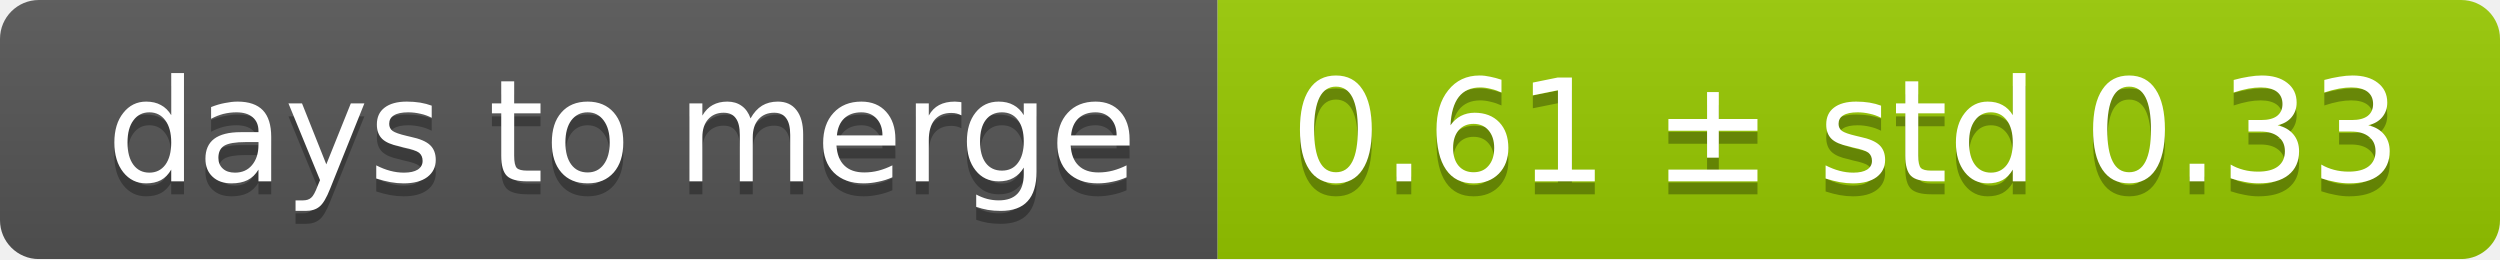
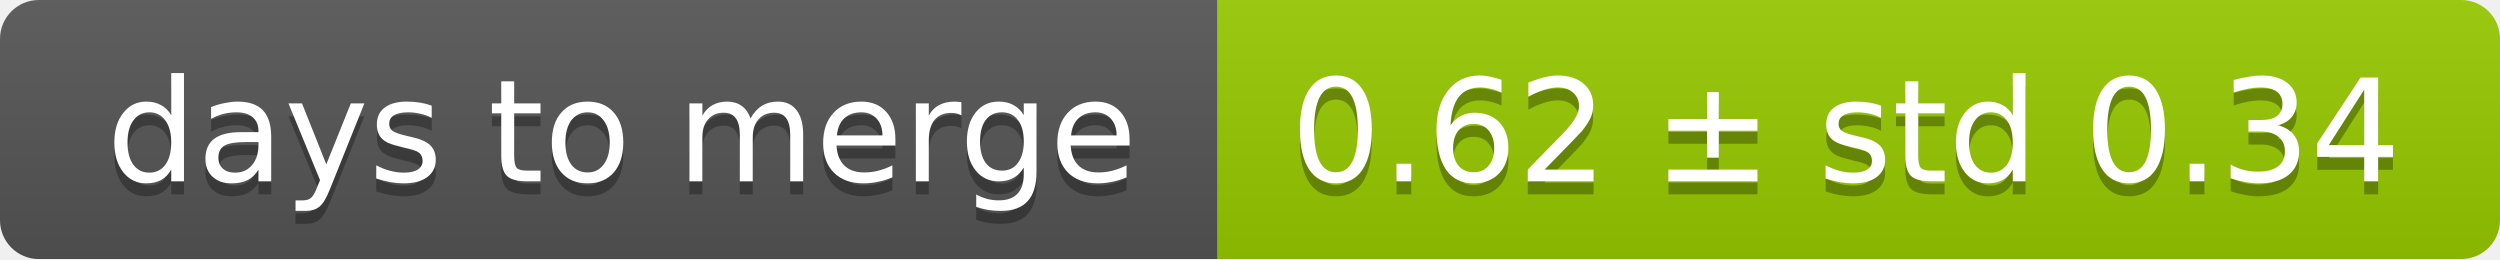
<svg xmlns="http://www.w3.org/2000/svg" width="193" height="20">
  <linearGradient id="smooth" x2="0" y2="100%">
    <stop offset="0" stop-color="#bbb" stop-opacity=".1" />
    <stop offset="1" stop-opacity=".1" />
  </linearGradient>
  <mask id="round">
    <rect width="193" height="20" rx="3" fill="#fff" />
  </mask>
  <g mask="url(#round)">
    <rect width="94" height="20" fill="#555" />
    <rect x="94" width="99" height="20" fill="#97ca00" />
    <rect width="193" height="20" fill="url(#smooth)" />
  </g>
  <g fill="#fff" text-anchor="middle" font-family="DejaVu Sans,Verdana,Geneva,sans-serif" font-size="11">
    <text x="48" y="15" fill="#010101" fill-opacity=".3">days to merge</text>
    <text x="48" y="14">days to merge</text>
-     <text x="142.5" y="15" fill="#010101" fill-opacity=".3">0.61 ± std 0.33</text>
-     <text x="142.5" y="14">0.61 ± std 0.33</text>
+     <text x="142.5" y="15" fill="#010101" fill-opacity=".3">0.62 ± std 0.34</text>
+     <text x="142.5" y="14">0.62 ± std 0.34</text>
  </g>
</svg>
